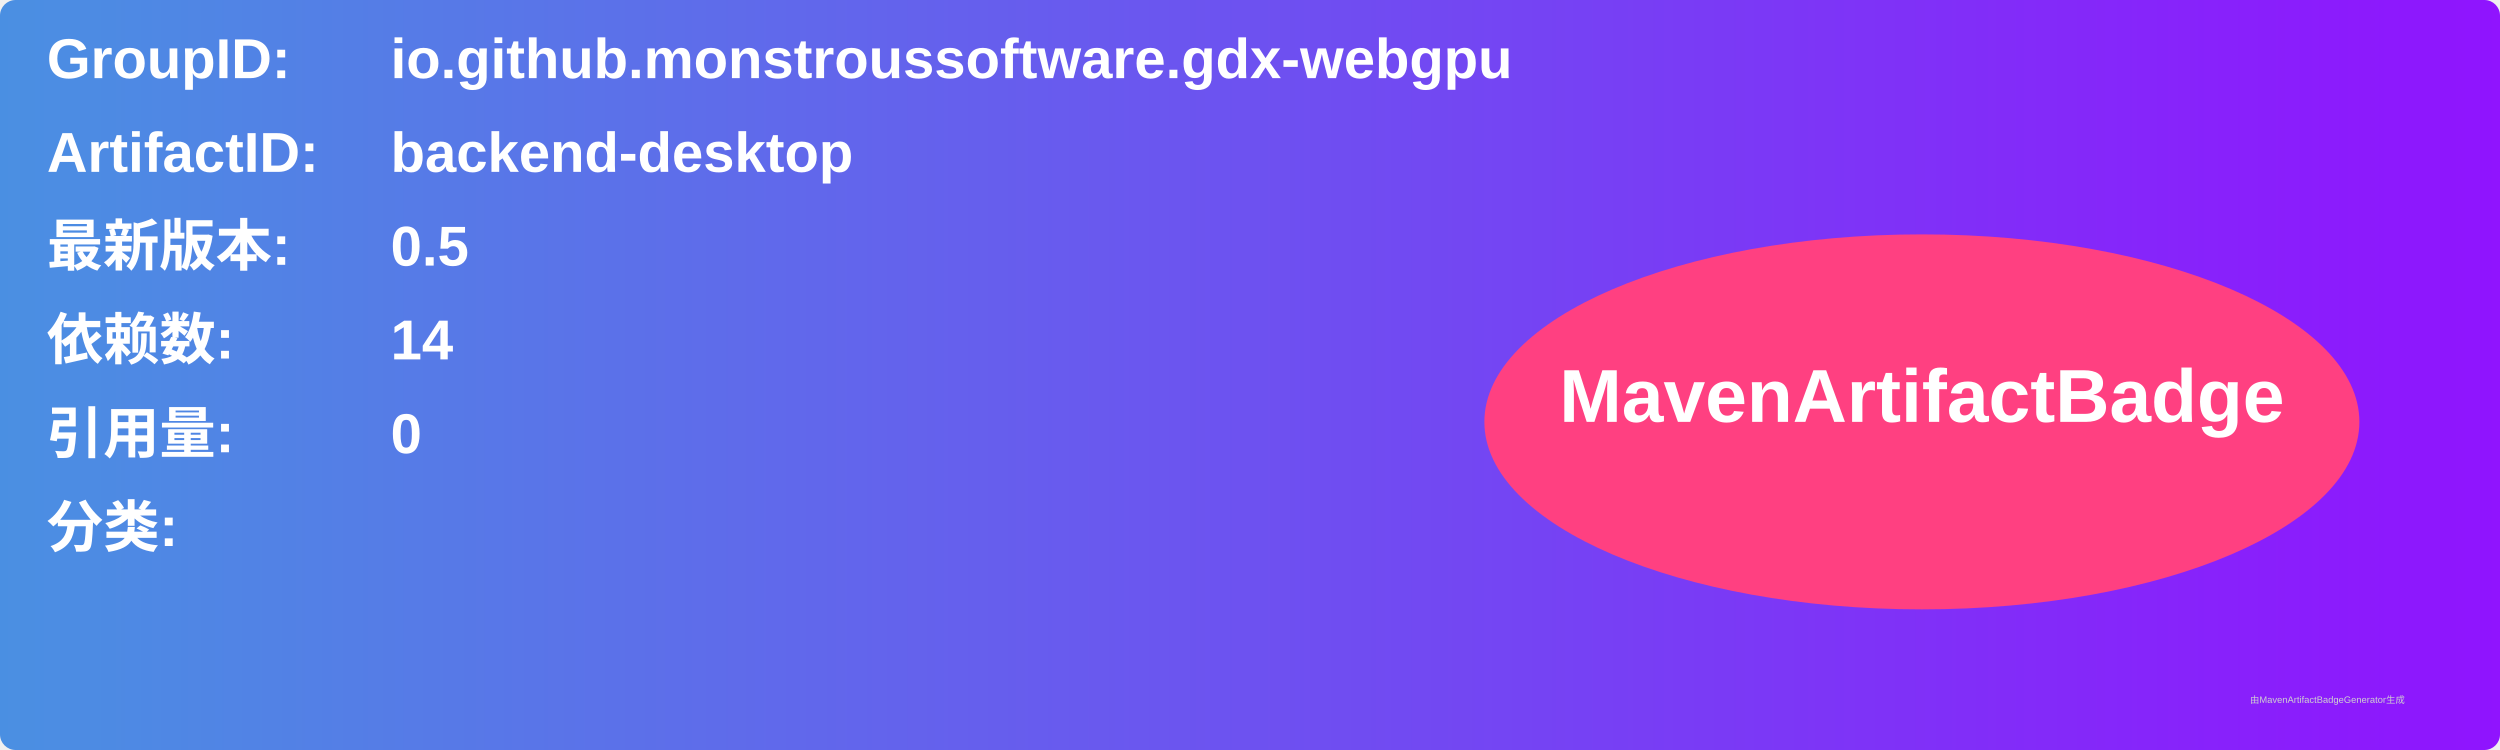
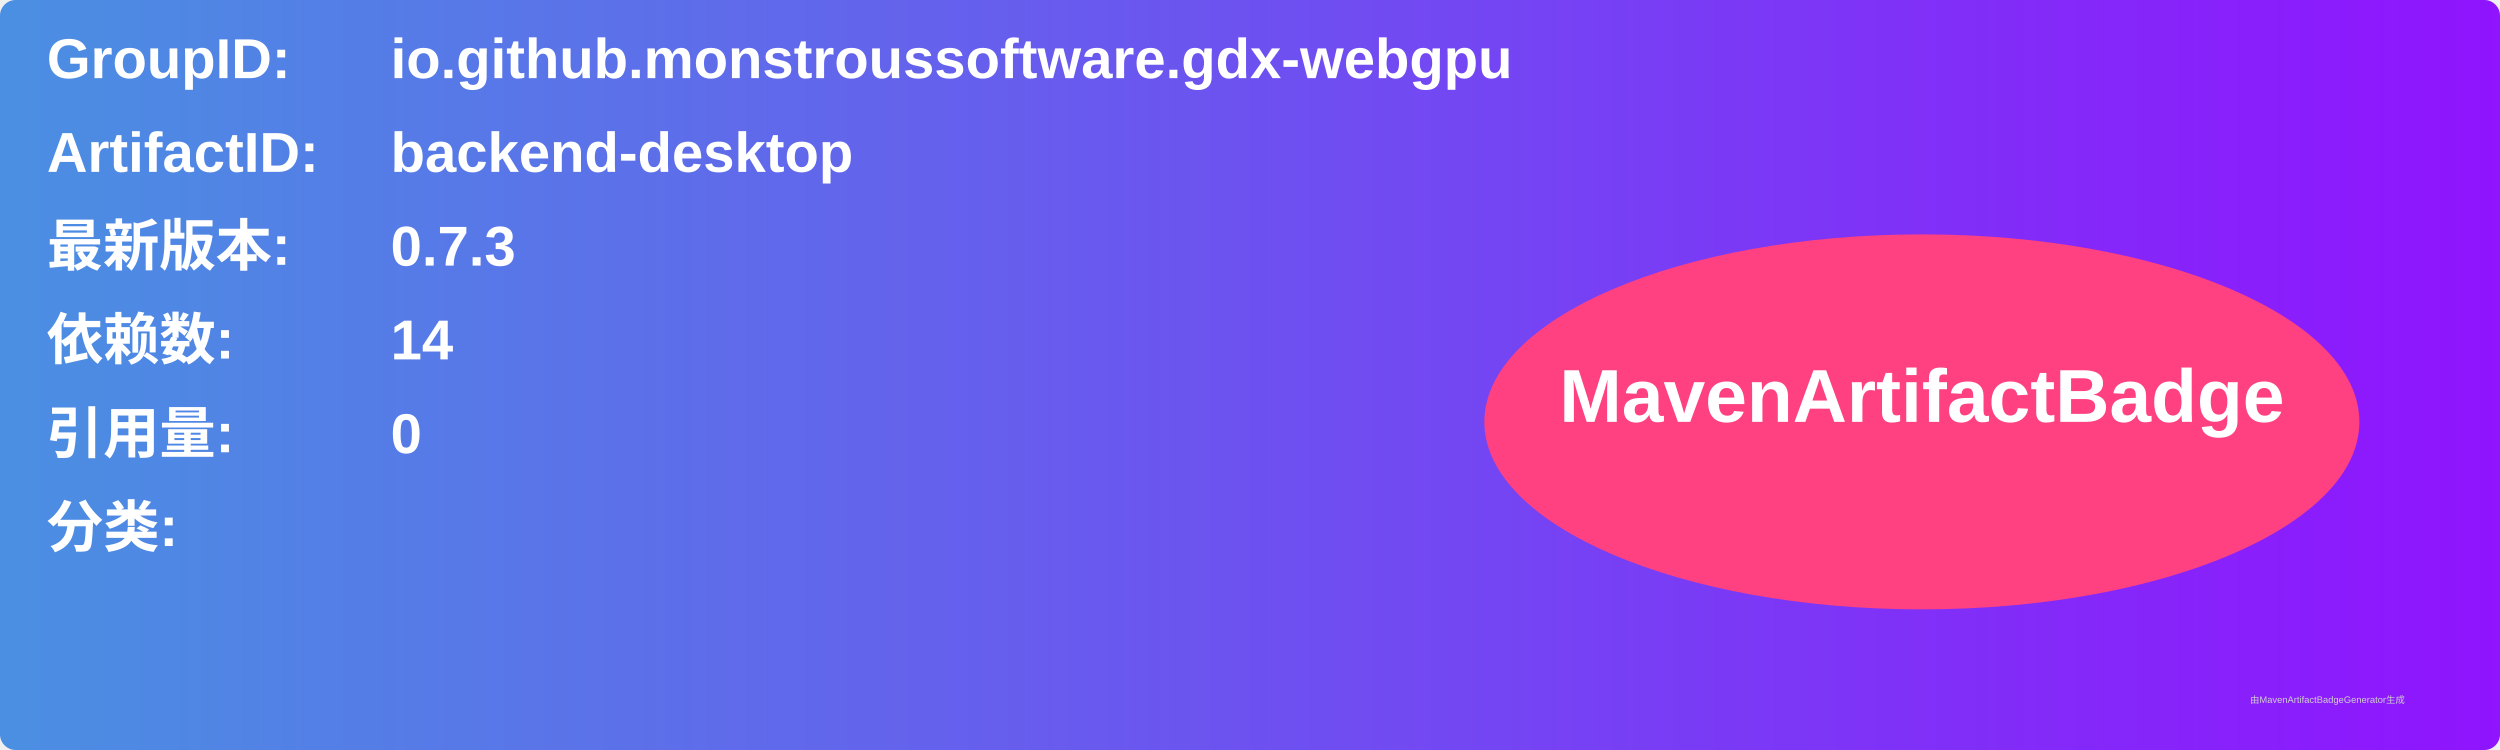
<svg xmlns="http://www.w3.org/2000/svg" width="800" height="240" viewBox="0 0 800 240">
  <linearGradient id="grad" x1="0%" y1="0%" x2="100%" y2="0%">
    <stop offset="0%" stop-color="#4a90e2" />
    <stop offset="100%" stop-color="#9013fe" />
  </linearGradient>
  <rect width="100%" height="100%" rx="5" ry="5" fill="url(#grad)" />
  <g transform="translate(15, 15)">
    <text x="0" y="10" font-family="Arial" font-size="18" fill="white" font-weight="bold" width="260">GroupID:</text>
    <text x="110" y="10" font-family="Arial" font-size="18" fill="white" font-weight="bold" width="460">io.github.monstroussoftware.gdx-webgpu</text>
    <text x="0" y="40" font-family="Arial" font-size="18" fill="white" font-weight="bold" width="260">ArtifactID:</text>
    <text x="110" y="40" font-family="Arial" font-size="18" fill="white" font-weight="bold" width="460">backend-desktop</text>
    <text x="0" y="70" font-family="Arial" font-size="18" fill="white" font-weight="bold">最新版本:</text>
    <text x="110" y="70" font-family="Arial" font-size="18" fill="white" font-weight="bold">
-       <tspan font-weight="bold">0.5</tspan>
+       <tspan font-weight="bold">0.7.3</tspan>
    </text>
    <text x="0" y="100" font-family="Arial" font-size="18" fill="white" font-weight="bold">依赖数: </text>
    <text x="110" y="100" font-family="Arial" font-size="18" fill="white">
      <tspan font-weight="bold">14</tspan>
    </text>
    <text x="0" y="130" font-family="Arial" font-size="18" fill="white" font-weight="bold">引用量: </text>
    <text x="110" y="130" font-family="Arial" font-size="18" fill="white">
      <tspan font-weight="bold">0</tspan>
    </text>
    <text x="0" y="160" font-family="Arial" font-size="18" fill="white" font-weight="bold">分类:</text>
    <text x="10" y="190" font-family="Arial" font-size="10" fill="white">
      <tspan font-weight="bold" />
    </text>
    <ellipse cx="600" cy="120" rx="140" ry="60" fill="#ff4081" />
    <text x="600" y="120" text-anchor="middle" font-family="Arial" font-size="24" fill="white" font-weight="bold">MavenArtifactBadge</text>
  </g>
  <text x="720" y="225" font-family="Arial" font-size="3" fill="#d0d0d0">由MavenArtifactBadgeGenerator生成</text>
</svg>
